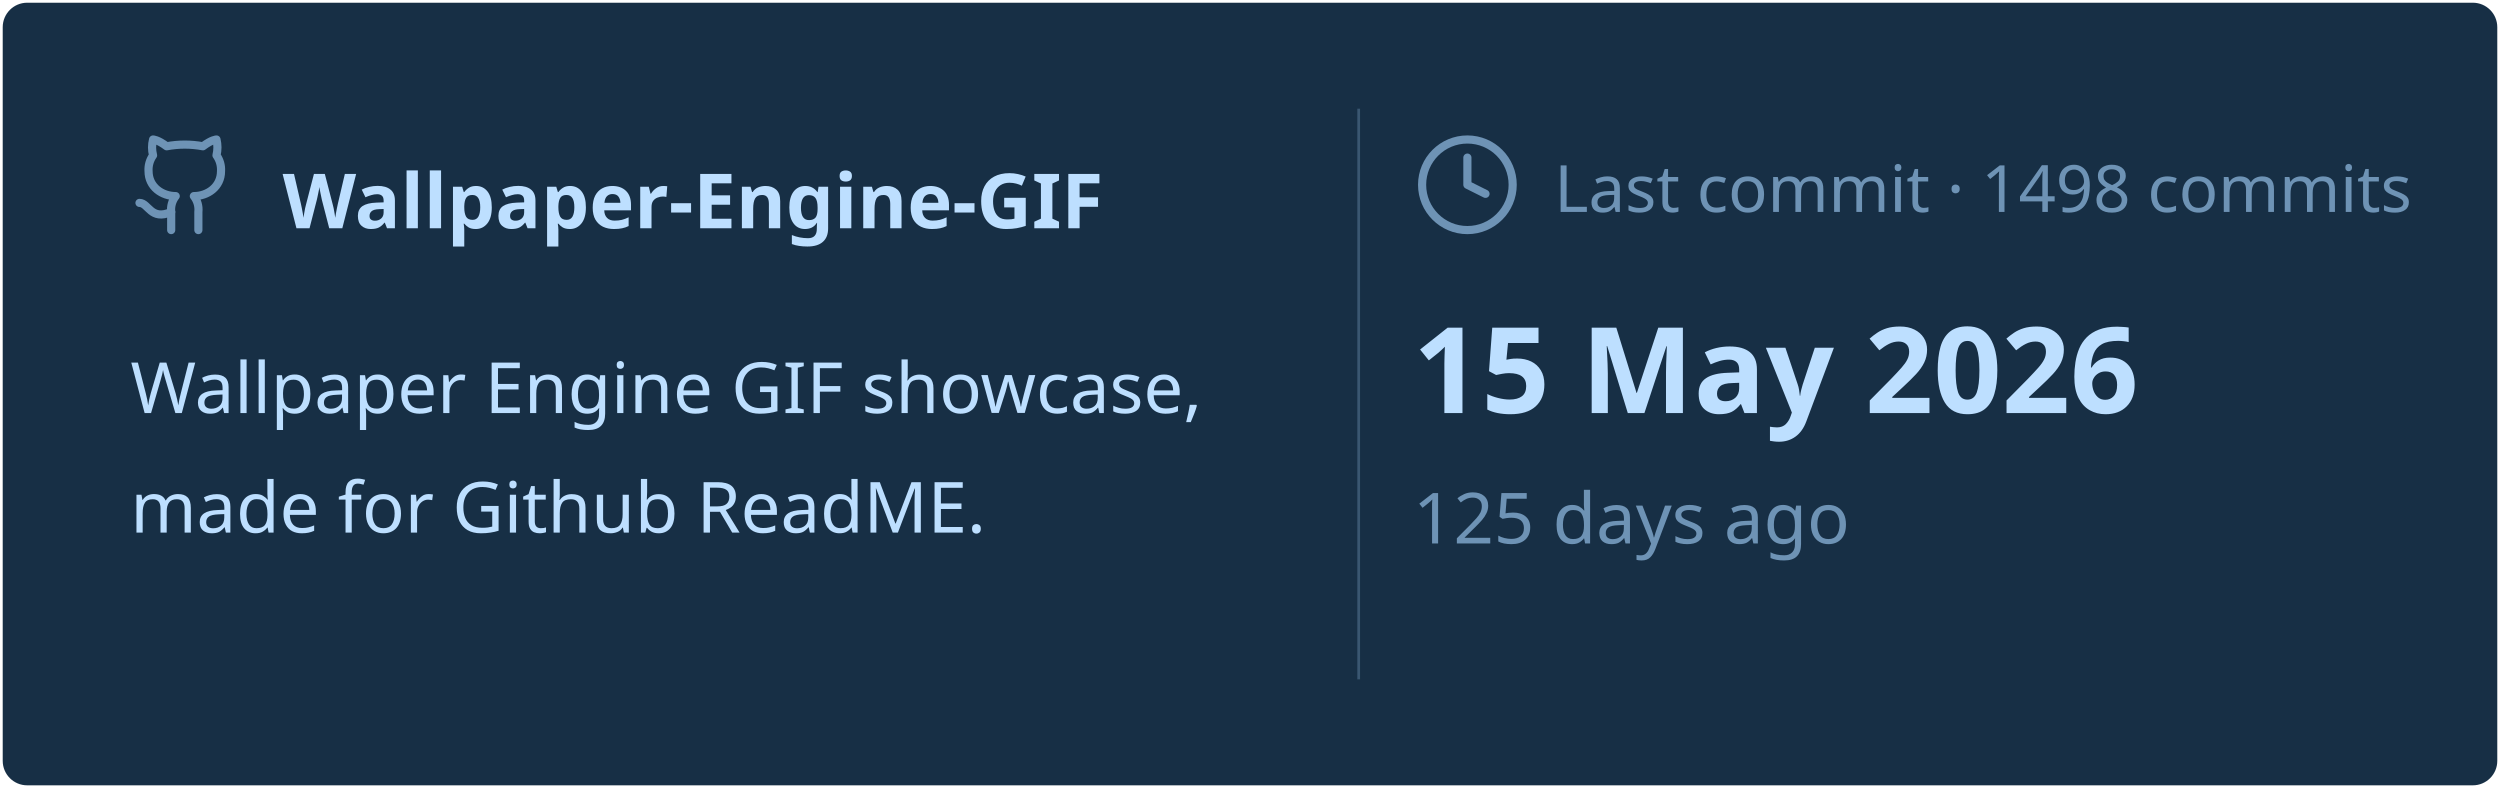
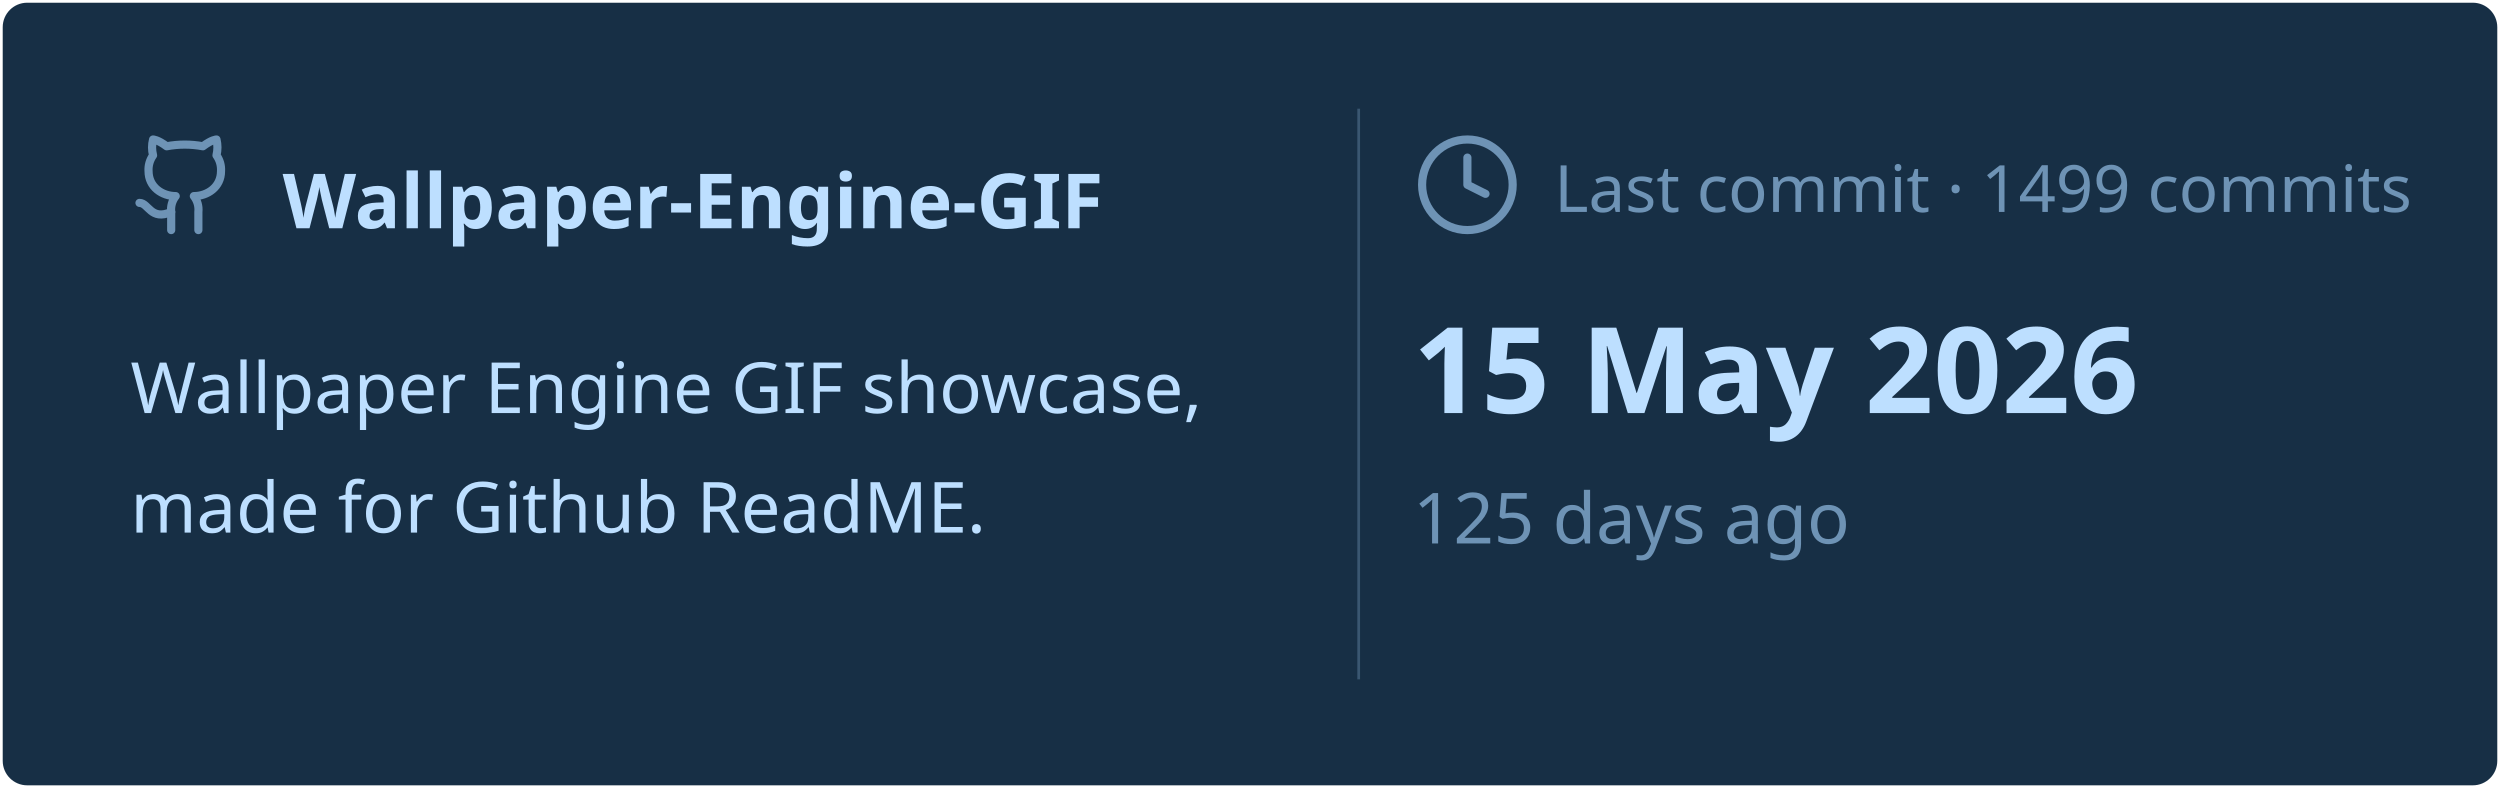
<svg xmlns="http://www.w3.org/2000/svg" viewBox="0 0 460 145" width="460px" height="145px">
  <rect stroke="#000000" stroke-opacity="0" fill="#172F45" rx="4.5" x="0.5" y="0.5" width="459" height="144" />
  <g transform="translate(24, 42)">
    <svg x="0" y="-18" width="20" height="20" viewBox="0 0 24 24" fill="none" stroke="#6E93B5" stroke-width="1.8" stroke-linecap="round" stroke-linejoin="round">
      <path d="M15 22v-4a4.8 4.8 0 0 0-1-3.5c3 0 6-2 6-5.5.08-1.25-.27-2.48-1-3.5.28-1.15.28-2.35 0-3.5 0 0-1 0-3 1.5-2.64-.5-5.36-.5-8 0C6 2 5 2 5 2c-.3 1.15-.3 2.35 0 3.5A5.403 5.403 0 0 0 4 9c0 3.5 3 5.5 6 5.5-.39.49-.68 1.05-.85 1.65-.17.6-.22 1.23-.15 1.85v4" />
      <path d="M9 18c-4.51 2-5-2-7-2" />
    </svg>
    <text x="28" y="0" font-family="&quot;Segoe UI&quot;, Ubuntu, sans-serif" font-size="14" font-weight="700" fill="#BDDFFF">Wallpaper-Engine-GIF</text>
  </g>
  <text x="24" y="76" font-family="&quot;Segoe UI&quot;, Ubuntu, sans-serif" font-size="13" font-weight="400" fill="#BDDFFF">Wallpaper Engine GIF showcase,</text>
  <text x="24" y="98" font-family="&quot;Segoe UI&quot;, Ubuntu, sans-serif" font-size="13" font-weight="400" fill="#BDDFFF">made for Github ReadME.</text>
  <line x1="250" y1="20" x2="250" y2="125" stroke="#6E93B5" stroke-width="0.5" stroke-opacity="0.4" />
  <svg x="260" y="24" width="20" height="20" viewBox="0 0 24 24" fill="none" stroke="#6E93B5" stroke-width="1.8" stroke-linecap="round" stroke-linejoin="round">
    <circle cx="12" cy="12" r="10" />
    <polyline points="12 6 12 12 16 14" />
  </svg>
-   <text x="286" y="39" font-family="&quot;Segoe UI&quot;, Ubuntu, sans-serif" font-size="12" font-weight="400" fill="#6E93B5">Last commit · 1498 commits</text>
+   <text x="286" y="39" font-family="&quot;Segoe UI&quot;, Ubuntu, sans-serif" font-size="12" font-weight="400" fill="#6E93B5">Last commit · 1499 commits</text>
  <text x="260" y="76" font-family="&quot;Segoe UI&quot;, Ubuntu, sans-serif" font-size="22" font-weight="700" fill="#BDDFFF">15 May 2026</text>
  <text x="260" y="100" font-family="&quot;Segoe UI&quot;, Ubuntu, sans-serif" font-size="13" font-weight="400" fill="#6E93B5">125 days ago</text>
</svg>
